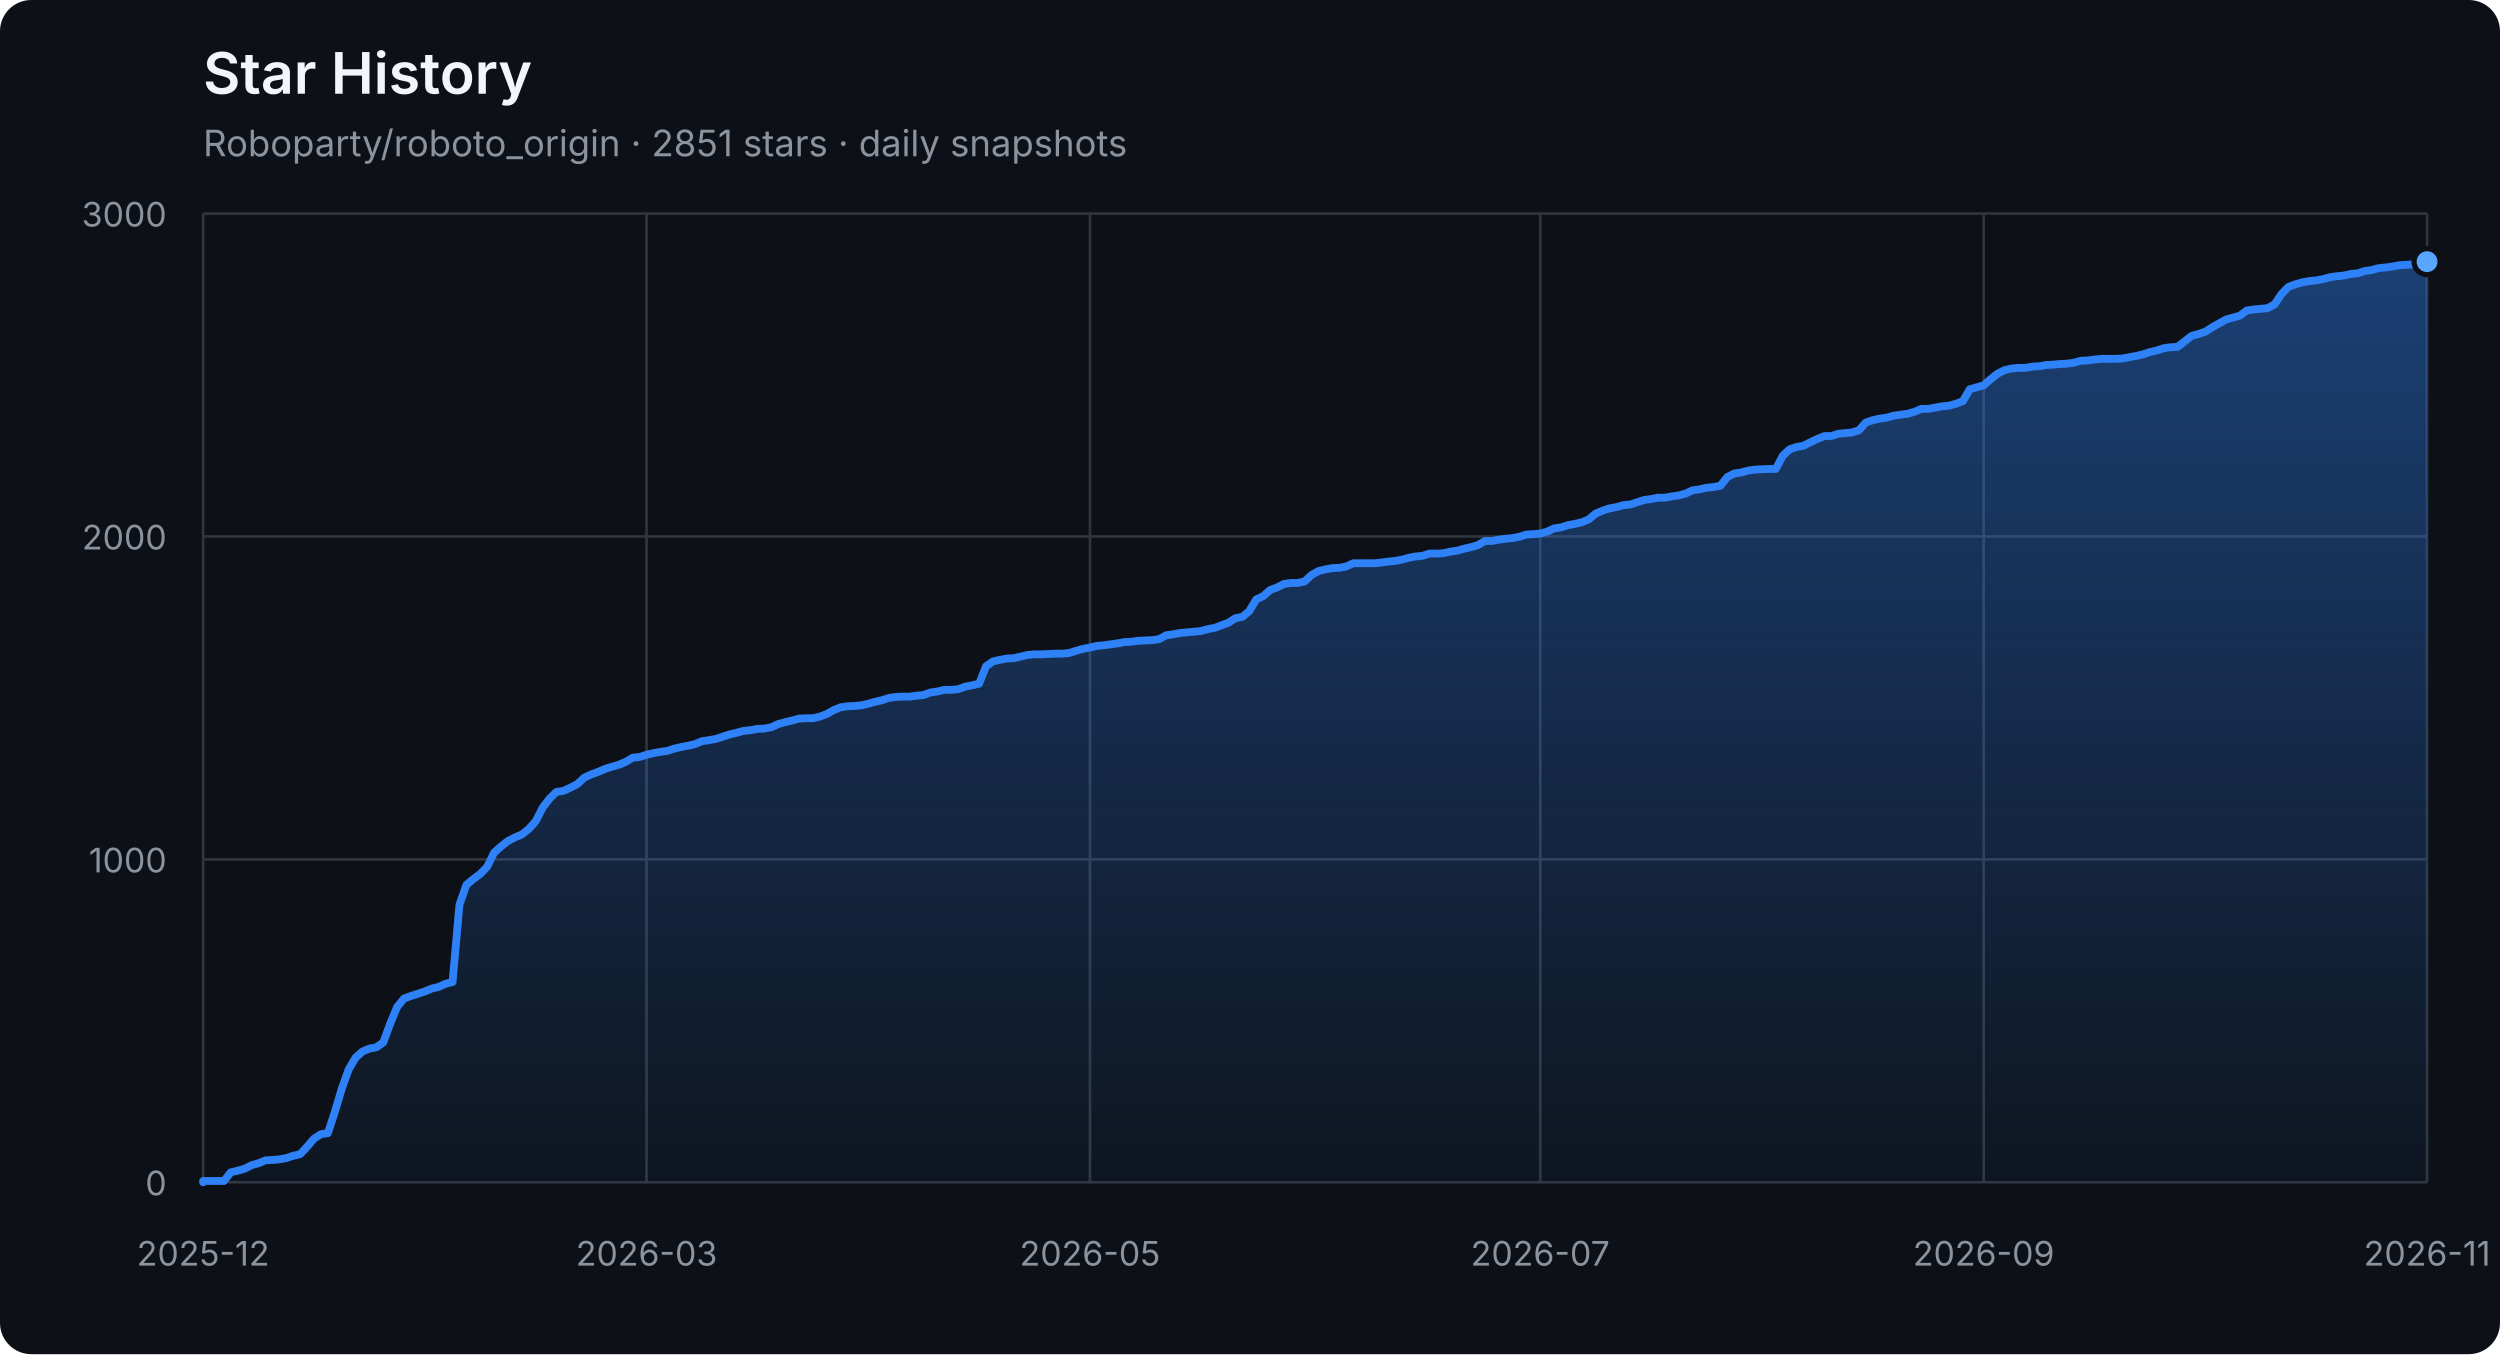
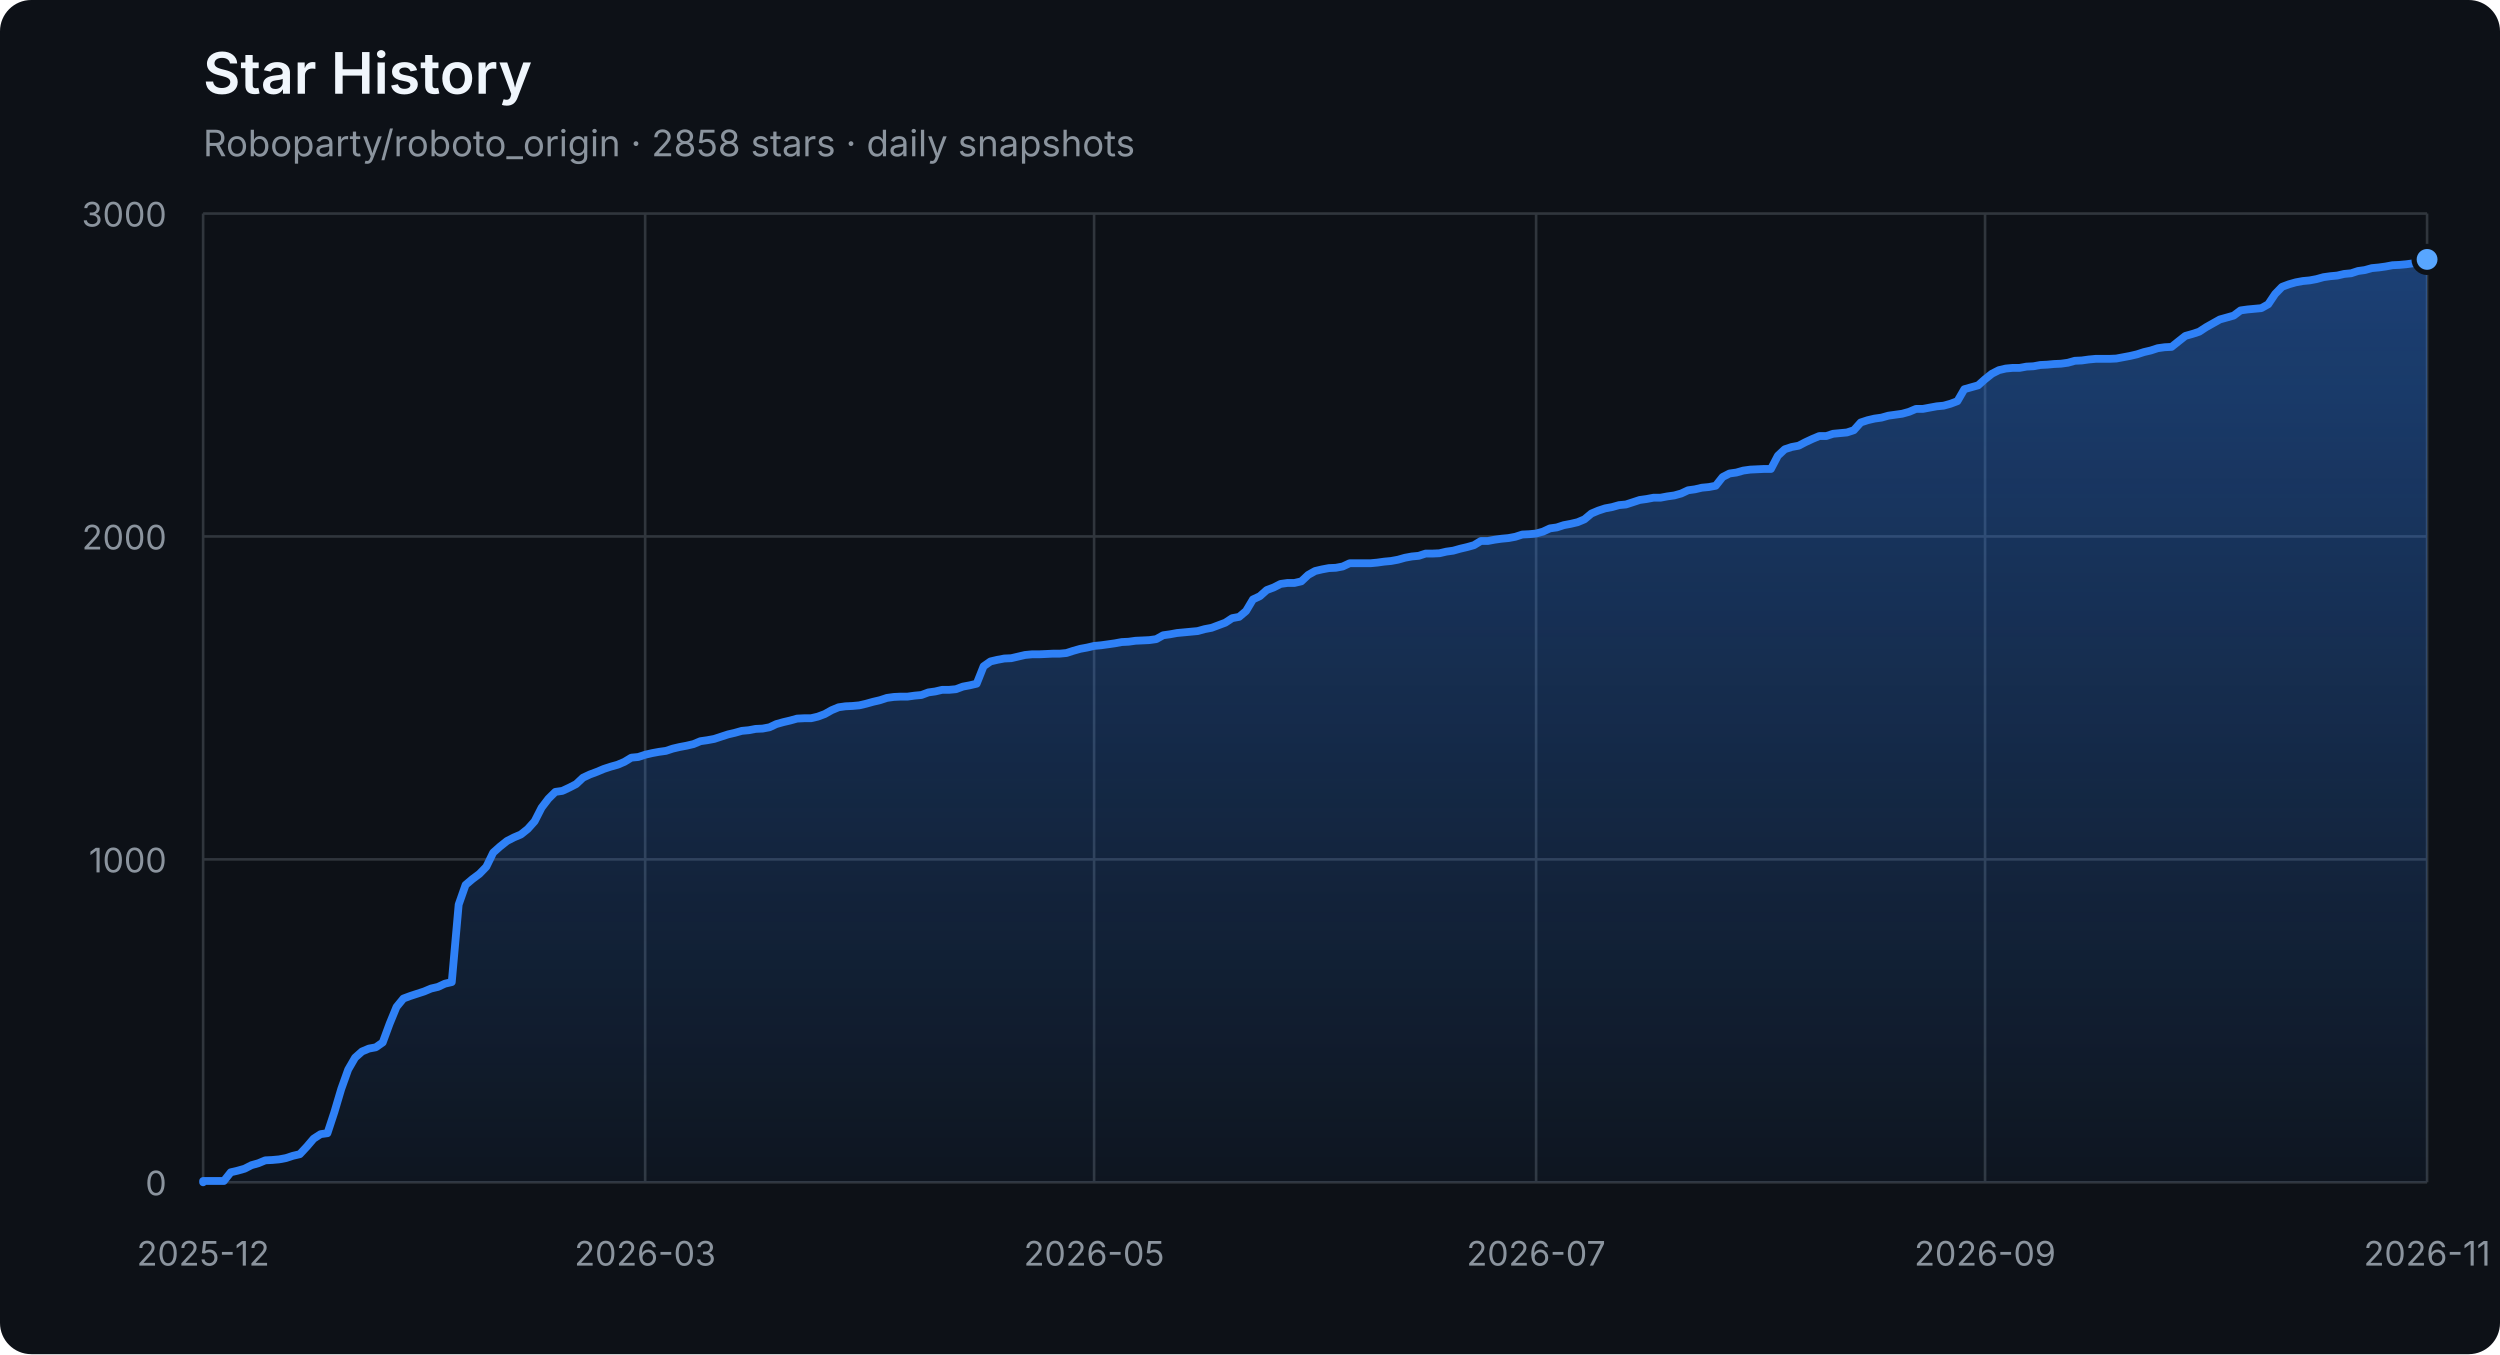
<svg xmlns="http://www.w3.org/2000/svg" width="960" height="520" viewBox="0 0 960 520" role="img" aria-labelledby="title description">
  <defs>
    <linearGradient id="area" x1="0" y1="0" x2="0" y2="1">
      <stop offset="0%" stop-color="#2f81f7" stop-opacity="0.42" />
      <stop offset="100%" stop-color="#2f81f7" stop-opacity="0.04" />
    </linearGradient>
  </defs>
  <style>
    .axis { fill: #8b949e; font: 13px -apple-system, BlinkMacSystemFont, "Segoe UI", sans-serif; }
    .grid { stroke: #30363d; stroke-width: 1; }
    .title { fill: #f0f6fc; font: 600 22px -apple-system, BlinkMacSystemFont, "Segoe UI", sans-serif; }
    .subtitle { fill: #8b949e; font: 14px -apple-system, BlinkMacSystemFont, "Segoe UI", sans-serif; }
  </style>
  <rect width="100%" height="100%" rx="12" fill="#0d1117" />
  <text x="78" y="36" class="title">Star History</text>
-   <text x="78" y="60" class="subtitle">Roboparty/roboto_origin · 2851 stars · daily snapshots</text>
+   <text x="78" y="60" class="subtitle">Roboparty/roboto_origin · 2858 stars · daily snapshots</text>
  <line x1="78" y1="454.00" x2="932" y2="454.00" class="grid" />
  <text x="64" y="459.00" class="axis" text-anchor="end">0</text>
  <line x1="78" y1="330.00" x2="932" y2="330.00" class="grid" />
  <text x="64" y="335.00" class="axis" text-anchor="end">1000</text>
  <line x1="78" y1="206.00" x2="932" y2="206.00" class="grid" />
  <text x="64" y="211.00" class="axis" text-anchor="end">2000</text>
  <line x1="78" y1="82.00" x2="932" y2="82.00" class="grid" />
  <text x="64" y="87.00" class="axis" text-anchor="end">3000</text>
  <line x1="78.00" y1="82" x2="78.00" y2="454" class="grid" />
  <text x="78.00" y="486" class="axis" text-anchor="middle">2025-12</text>
-   <line x1="248.27" y1="82" x2="248.27" y2="454" class="grid" />
-   <text x="248.27" y="486" class="axis" text-anchor="middle">2026-03</text>
-   <line x1="418.54" y1="82" x2="418.54" y2="454" class="grid" />
-   <text x="418.54" y="486" class="axis" text-anchor="middle">2026-05</text>
-   <line x1="591.46" y1="82" x2="591.46" y2="454" class="grid" />
-   <text x="591.46" y="486" class="axis" text-anchor="middle">2026-07</text>
-   <line x1="761.73" y1="82" x2="761.73" y2="454" class="grid" />
-   <text x="761.73" y="486" class="axis" text-anchor="middle">2026-09</text>
+   <line x1="247.74" y1="82" x2="247.74" y2="454" class="grid" />
+   <text x="247.74" y="486" class="axis" text-anchor="middle">2026-03</text>
+   <line x1="420.13" y1="82" x2="420.13" y2="454" class="grid" />
+   <text x="420.13" y="486" class="axis" text-anchor="middle">2026-05</text>
+   <line x1="589.87" y1="82" x2="589.87" y2="454" class="grid" />
+   <text x="589.87" y="486" class="axis" text-anchor="middle">2026-07</text>
+   <line x1="762.26" y1="82" x2="762.26" y2="454" class="grid" />
+   <text x="762.26" y="486" class="axis" text-anchor="middle">2026-09</text>
  <line x1="932.00" y1="82" x2="932.00" y2="454" class="grid" />
  <text x="932.00" y="486" class="axis" text-anchor="middle">2026-11</text>
-   <polygon points="78,454 78.00,454.00 78.00,453.50 80.66,453.50 83.32,453.50 85.98,453.50 88.64,450.16 91.30,449.54 93.96,448.79 96.62,447.43 99.28,446.68 101.94,445.57 104.60,445.44 107.26,445.20 109.93,444.70 112.59,443.83 115.25,443.21 117.91,440.36 120.57,437.26 123.23,435.52 125.89,435.15 128.55,427.09 131.21,418.16 133.87,410.72 136.53,406.14 139.19,403.78 141.85,402.66 144.51,402.17 147.17,400.31 149.83,393.12 152.49,386.67 155.15,383.44 157.81,382.45 160.47,381.58 163.13,380.72 165.79,379.60 168.45,378.98 171.12,377.74 173.78,377.12 176.44,347.36 179.10,339.80 181.76,337.56 184.42,335.58 187.08,332.85 189.74,327.40 192.40,325.04 195.06,322.93 197.72,321.57 200.38,320.45 203.04,318.34 205.70,315.37 208.36,310.16 211.02,306.69 213.68,304.08 216.34,303.71 219.00,302.47 221.66,301.11 224.32,298.63 226.98,297.39 229.64,296.40 232.31,295.28 234.97,294.41 237.63,293.67 240.29,292.55 242.95,290.94 245.61,290.69 248.27,289.82 250.93,289.20 253.59,288.71 256.25,288.34 258.91,287.47 261.57,286.85 264.23,286.35 266.89,285.73 269.55,284.62 272.21,284.24 274.87,283.75 277.53,282.88 280.19,282.01 282.85,281.39 285.51,280.65 288.17,280.40 290.83,279.90 293.50,279.78 296.16,279.28 298.82,278.04 301.48,277.30 304.14,276.68 306.80,275.94 309.46,275.81 312.12,275.81 314.78,275.19 317.44,274.20 320.10,272.71 322.76,271.60 325.42,271.22 328.08,271.10 330.74,270.85 333.40,270.23 336.06,269.49 338.72,268.87 341.38,268.00 344.04,267.63 346.70,267.50 349.36,267.50 352.02,267.13 354.69,266.88 357.35,265.89 360.01,265.52 362.67,264.90 365.33,264.90 367.99,264.65 370.65,263.66 373.31,263.16 375.97,262.54 378.63,255.85 381.29,253.99 383.95,253.37 386.61,252.87 389.27,252.75 391.93,252.13 394.59,251.51 397.25,251.26 399.91,251.26 402.57,251.14 405.23,251.01 407.89,251.01 410.55,250.76 413.21,249.90 415.88,249.15 418.54,248.66 421.20,248.04 423.86,247.79 426.52,247.42 429.18,247.04 431.84,246.55 434.50,246.42 437.16,246.05 439.82,245.93 442.48,245.80 445.14,245.43 447.80,243.94 450.46,243.57 453.12,243.08 455.78,242.83 458.44,242.58 461.10,242.33 463.76,241.59 466.42,241.09 469.08,240.10 471.74,239.11 474.40,237.37 477.07,236.88 479.73,234.64 482.39,230.18 485.05,228.94 487.71,226.58 490.37,225.59 493.03,224.23 495.69,223.86 498.35,223.86 501.01,223.24 503.67,220.76 506.33,219.27 508.99,218.65 511.65,218.15 514.31,218.03 516.97,217.53 519.63,216.29 522.29,216.29 524.95,216.29 527.61,216.29 530.27,216.04 532.93,215.67 535.60,215.42 538.26,214.93 540.92,214.18 543.58,213.69 546.24,213.44 548.90,212.57 551.56,212.57 554.22,212.45 556.88,211.83 559.54,211.46 562.20,210.71 564.86,210.09 567.52,209.35 570.18,207.74 572.84,207.74 575.50,207.24 578.16,206.87 580.82,206.62 583.48,206.12 586.14,205.26 588.80,205.13 591.46,204.88 594.12,204.14 596.79,202.90 599.45,202.53 602.11,201.66 604.77,201.16 607.43,200.54 610.09,199.43 612.75,197.20 615.41,196.08 618.07,195.21 620.73,194.72 623.39,193.97 626.05,193.72 628.71,192.86 631.37,191.99 634.03,191.62 636.69,191.12 639.35,191.12 642.01,190.62 644.67,190.25 647.33,189.51 649.99,188.27 652.65,187.90 655.31,187.28 657.98,187.03 660.64,186.53 663.30,183.18 665.96,181.82 668.62,181.45 671.28,180.70 673.94,180.33 679.26,180.08 681.92,180.08 684.58,175.00 687.24,172.52 689.90,171.65 692.56,171.16 695.22,169.79 697.88,168.55 700.54,167.44 703.20,167.44 705.86,166.57 708.52,166.32 711.18,166.07 713.84,165.20 716.50,162.23 719.17,161.36 721.83,160.74 724.49,160.37 727.15,159.62 729.81,159.25 732.47,158.88 735.13,158.14 737.79,157.02 740.45,157.02 743.11,156.52 745.77,156.03 748.43,155.78 751.09,155.04 753.75,154.04 756.41,149.46 759.07,148.71 761.73,147.97 764.39,145.61 767.05,143.50 769.71,142.14 772.37,141.52 775.03,141.27 777.69,141.27 780.36,140.78 783.02,140.65 785.68,140.16 788.34,140.03 791.00,139.78 793.66,139.66 796.32,139.29 798.98,138.54 801.64,138.42 804.30,138.05 806.96,137.80 809.62,137.80 812.28,137.80 814.94,137.68 817.60,137.18 820.26,136.68 822.92,136.06 825.58,135.20 828.24,134.58 830.90,133.71 833.56,133.34 836.22,133.21 838.88,131.10 841.55,129.00 844.21,128.25 846.87,127.38 849.53,125.65 852.19,124.16 854.85,122.67 857.51,121.93 860.17,121.18 862.83,119.20 865.49,118.83 868.15,118.58 870.81,118.33 873.47,116.84 876.13,112.88 878.79,110.15 881.45,109.16 884.11,108.41 886.77,107.92 889.43,107.67 892.09,107.17 894.75,106.43 897.41,106.06 900.07,105.81 902.74,105.19 905.40,104.94 908.06,104.07 910.72,103.70 913.38,102.96 916.04,102.71 918.70,102.34 921.36,101.84 924.02,101.72 926.68,101.47 929.34,101.10 932.00,100.48 932.00,454" fill="url(#area)" />
-   <polyline points="78.00,454.00 78.00,453.50 80.66,453.50 83.32,453.50 85.98,453.50 88.64,450.16 91.30,449.54 93.96,448.79 96.62,447.43 99.28,446.68 101.94,445.57 104.60,445.44 107.26,445.20 109.93,444.70 112.59,443.83 115.25,443.21 117.91,440.36 120.57,437.26 123.23,435.52 125.89,435.15 128.55,427.09 131.21,418.16 133.87,410.72 136.53,406.14 139.19,403.78 141.85,402.66 144.51,402.17 147.17,400.31 149.83,393.12 152.49,386.67 155.15,383.44 157.81,382.45 160.47,381.58 163.13,380.72 165.79,379.60 168.45,378.98 171.12,377.74 173.78,377.12 176.44,347.36 179.10,339.80 181.76,337.56 184.42,335.58 187.08,332.85 189.74,327.40 192.40,325.04 195.06,322.93 197.72,321.57 200.38,320.45 203.04,318.34 205.70,315.37 208.36,310.16 211.02,306.69 213.68,304.08 216.34,303.71 219.00,302.47 221.66,301.11 224.32,298.63 226.98,297.39 229.64,296.40 232.31,295.28 234.97,294.41 237.63,293.67 240.29,292.55 242.95,290.94 245.61,290.69 248.27,289.82 250.93,289.20 253.59,288.71 256.25,288.34 258.91,287.47 261.57,286.85 264.23,286.35 266.89,285.73 269.55,284.62 272.21,284.24 274.87,283.75 277.53,282.88 280.19,282.01 282.85,281.39 285.51,280.65 288.17,280.40 290.83,279.90 293.50,279.78 296.16,279.28 298.82,278.04 301.48,277.30 304.14,276.68 306.80,275.94 309.46,275.81 312.12,275.81 314.78,275.19 317.44,274.20 320.10,272.71 322.76,271.60 325.42,271.22 328.08,271.10 330.74,270.85 333.40,270.23 336.06,269.49 338.72,268.87 341.38,268.00 344.04,267.63 346.70,267.50 349.36,267.50 352.02,267.13 354.69,266.88 357.35,265.89 360.01,265.52 362.67,264.90 365.33,264.90 367.99,264.65 370.65,263.66 373.31,263.16 375.97,262.54 378.63,255.85 381.29,253.99 383.95,253.37 386.61,252.87 389.27,252.75 391.93,252.13 394.59,251.51 397.25,251.26 399.91,251.26 402.57,251.14 405.23,251.01 407.89,251.01 410.55,250.76 413.21,249.90 415.88,249.15 418.54,248.66 421.20,248.04 423.86,247.79 426.52,247.42 429.18,247.04 431.84,246.55 434.50,246.42 437.16,246.05 439.82,245.93 442.48,245.80 445.14,245.43 447.80,243.94 450.46,243.57 453.12,243.08 455.78,242.83 458.44,242.58 461.10,242.33 463.76,241.59 466.42,241.09 469.08,240.10 471.74,239.11 474.40,237.37 477.07,236.88 479.73,234.64 482.39,230.18 485.05,228.94 487.71,226.58 490.37,225.59 493.03,224.23 495.69,223.86 498.35,223.86 501.01,223.24 503.67,220.76 506.33,219.27 508.99,218.65 511.65,218.15 514.31,218.03 516.97,217.53 519.63,216.29 522.29,216.29 524.95,216.29 527.61,216.29 530.27,216.04 532.93,215.67 535.60,215.42 538.26,214.93 540.92,214.18 543.58,213.69 546.24,213.44 548.90,212.57 551.56,212.57 554.22,212.45 556.88,211.83 559.54,211.46 562.20,210.71 564.86,210.09 567.52,209.35 570.18,207.74 572.84,207.74 575.50,207.24 578.16,206.87 580.82,206.62 583.48,206.12 586.14,205.26 588.80,205.13 591.46,204.88 594.12,204.14 596.79,202.90 599.45,202.53 602.11,201.66 604.77,201.16 607.43,200.54 610.09,199.43 612.75,197.20 615.41,196.08 618.07,195.21 620.73,194.72 623.39,193.97 626.05,193.72 628.71,192.86 631.37,191.99 634.03,191.62 636.69,191.12 639.35,191.12 642.01,190.62 644.67,190.25 647.33,189.51 649.99,188.27 652.65,187.90 655.31,187.28 657.98,187.03 660.64,186.53 663.30,183.18 665.96,181.82 668.62,181.45 671.28,180.70 673.94,180.33 679.26,180.08 681.92,180.08 684.58,175.00 687.24,172.52 689.90,171.65 692.56,171.16 695.22,169.79 697.88,168.55 700.54,167.44 703.20,167.44 705.86,166.57 708.52,166.32 711.18,166.07 713.84,165.20 716.50,162.23 719.17,161.36 721.83,160.74 724.49,160.37 727.15,159.62 729.81,159.25 732.47,158.88 735.13,158.14 737.79,157.02 740.45,157.02 743.11,156.52 745.77,156.03 748.43,155.78 751.09,155.04 753.75,154.04 756.41,149.46 759.07,148.71 761.73,147.97 764.39,145.61 767.05,143.50 769.71,142.14 772.37,141.52 775.03,141.27 777.69,141.27 780.36,140.78 783.02,140.65 785.68,140.16 788.34,140.03 791.00,139.78 793.66,139.66 796.32,139.29 798.98,138.54 801.64,138.42 804.30,138.05 806.96,137.80 809.62,137.80 812.28,137.80 814.94,137.68 817.60,137.18 820.26,136.68 822.92,136.06 825.58,135.20 828.24,134.58 830.90,133.71 833.56,133.34 836.22,133.21 838.88,131.10 841.55,129.00 844.21,128.25 846.87,127.38 849.53,125.65 852.19,124.16 854.85,122.67 857.51,121.93 860.17,121.18 862.83,119.20 865.49,118.83 868.15,118.58 870.81,118.33 873.47,116.84 876.13,112.88 878.79,110.15 881.45,109.16 884.11,108.41 886.77,107.92 889.43,107.67 892.09,107.17 894.75,106.43 897.41,106.06 900.07,105.81 902.74,105.19 905.40,104.94 908.06,104.07 910.72,103.70 913.38,102.96 916.04,102.71 918.70,102.34 921.36,101.84 924.02,101.72 926.68,101.47 929.34,101.10 932.00,100.48" fill="none" stroke="#2f81f7" stroke-width="3" stroke-linejoin="round" stroke-linecap="round" />
-   <circle cx="932.00" cy="100.48" r="5" fill="#58a6ff" stroke="#0d1117" stroke-width="2" />
+   <polygon points="78,454 78.00,454.00 78.00,453.50 80.65,453.50 83.30,453.50 85.96,453.50 88.61,450.16 91.26,449.54 93.91,448.79 96.57,447.43 99.22,446.68 101.87,445.57 104.52,445.44 107.17,445.20 109.83,444.70 112.48,443.83 115.13,443.21 117.78,440.36 120.43,437.26 123.09,435.52 125.74,435.15 128.39,427.09 131.04,418.16 133.70,410.72 136.35,406.14 139.00,403.78 141.65,402.66 144.30,402.17 146.96,400.31 149.61,393.12 152.26,386.67 154.91,383.44 157.57,382.45 160.22,381.58 162.87,380.72 165.52,379.60 168.17,378.98 170.83,377.74 173.48,377.12 176.13,347.36 178.78,339.80 181.43,337.56 184.09,335.58 186.74,332.85 189.39,327.40 192.04,325.04 194.70,322.93 197.35,321.57 200.00,320.45 202.65,318.34 205.30,315.37 207.96,310.16 210.61,306.69 213.26,304.08 215.91,303.71 218.57,302.47 221.22,301.11 223.87,298.63 226.52,297.39 229.17,296.40 231.83,295.28 234.48,294.41 237.13,293.67 239.78,292.55 242.43,290.94 245.09,290.69 247.74,289.82 250.39,289.20 253.04,288.71 255.70,288.34 258.35,287.47 261.00,286.85 263.65,286.35 266.30,285.73 268.96,284.62 271.61,284.24 274.26,283.75 276.91,282.88 279.57,282.01 282.22,281.39 284.87,280.65 287.52,280.40 290.17,279.90 292.83,279.78 295.48,279.28 298.13,278.04 300.78,277.30 303.43,276.68 306.09,275.94 308.74,275.81 311.39,275.81 314.04,275.19 316.70,274.20 319.35,272.71 322.00,271.60 324.65,271.22 327.30,271.10 329.96,270.85 332.61,270.23 335.26,269.49 337.91,268.87 340.57,268.00 343.22,267.63 345.87,267.50 348.52,267.50 351.17,267.13 353.83,266.88 356.48,265.89 359.13,265.52 361.78,264.90 364.43,264.90 367.09,264.65 369.74,263.66 372.39,263.16 375.04,262.54 377.70,255.85 380.35,253.99 383.00,253.37 385.65,252.87 388.30,252.75 390.96,252.13 393.61,251.51 396.26,251.26 398.91,251.26 401.57,251.14 404.22,251.01 406.87,251.01 409.52,250.76 412.17,249.90 414.83,249.15 417.48,248.66 420.13,248.04 422.78,247.79 425.43,247.42 428.09,247.04 430.74,246.55 433.39,246.42 436.04,246.05 438.70,245.93 441.35,245.80 444.00,245.43 446.65,243.94 449.30,243.57 451.96,243.08 454.61,242.83 457.26,242.58 459.91,242.33 462.57,241.59 465.22,241.09 467.87,240.10 470.52,239.11 473.17,237.37 475.83,236.88 478.48,234.64 481.13,230.18 483.78,228.94 486.43,226.58 489.09,225.59 491.74,224.23 494.39,223.86 497.04,223.86 499.70,223.24 502.35,220.76 505.00,219.27 507.65,218.65 510.30,218.15 512.96,218.03 515.61,217.53 518.26,216.29 520.91,216.29 523.57,216.29 526.22,216.29 528.87,216.04 531.52,215.67 534.17,215.42 536.83,214.93 539.48,214.18 542.13,213.69 544.78,213.44 547.43,212.57 550.09,212.57 552.74,212.45 555.39,211.83 558.04,211.46 560.70,210.71 563.35,210.09 566.00,209.35 568.65,207.74 571.30,207.74 573.96,207.24 576.61,206.87 579.26,206.62 581.91,206.12 584.57,205.26 587.22,205.13 589.87,204.88 592.52,204.14 595.17,202.90 597.83,202.53 600.48,201.66 603.13,201.16 605.78,200.54 608.43,199.43 611.09,197.20 613.74,196.08 616.39,195.21 619.04,194.72 621.70,193.97 624.35,193.72 627.00,192.86 629.65,191.99 632.30,191.62 634.96,191.12 637.61,191.12 640.26,190.62 642.91,190.25 645.57,189.51 648.22,188.27 650.87,187.90 653.52,187.28 656.17,187.03 658.83,186.53 661.48,183.18 664.13,181.82 666.78,181.45 669.43,180.70 672.09,180.33 677.39,180.08 680.04,180.08 682.70,175.00 685.35,172.52 688.00,171.65 690.65,171.16 693.30,169.79 695.96,168.55 698.61,167.44 701.26,167.44 703.91,166.57 706.57,166.32 709.22,166.07 711.87,165.20 714.52,162.23 717.17,161.36 719.83,160.74 722.48,160.37 725.13,159.62 727.78,159.25 730.43,158.88 733.09,158.14 735.74,157.02 738.39,157.02 741.04,156.52 743.70,156.03 746.35,155.78 749.00,155.04 751.65,154.04 754.30,149.46 756.96,148.71 759.61,147.97 762.26,145.61 764.91,143.50 767.57,142.14 770.22,141.52 772.87,141.27 775.52,141.27 778.17,140.78 780.83,140.65 783.48,140.16 786.13,140.03 788.78,139.78 791.43,139.66 794.09,139.29 796.74,138.54 799.39,138.42 802.04,138.05 804.70,137.80 807.35,137.80 810.00,137.80 812.65,137.68 815.30,137.18 817.96,136.68 820.61,136.06 823.26,135.20 825.91,134.58 828.57,133.71 831.22,133.34 833.87,133.21 836.52,131.10 839.17,129.00 841.83,128.25 844.48,127.38 847.13,125.65 849.78,124.16 852.43,122.67 855.09,121.93 857.74,121.18 860.39,119.20 863.04,118.83 865.70,118.58 868.35,118.33 871.00,116.84 873.65,112.88 876.30,110.15 878.96,109.16 881.61,108.41 884.26,107.92 886.91,107.67 889.57,107.17 892.22,106.43 894.87,106.06 897.52,105.81 900.17,105.19 902.83,104.94 905.48,104.07 908.13,103.70 910.78,102.96 913.43,102.71 916.09,102.34 918.74,101.84 921.39,101.72 924.04,101.47 926.70,101.10 929.35,100.48 932.00,99.61 932.00,454" fill="url(#area)" />
+   <polyline points="78.00,454.00 78.00,453.50 80.65,453.50 83.30,453.50 85.96,453.50 88.61,450.16 91.26,449.54 93.91,448.79 96.57,447.43 99.22,446.68 101.87,445.57 104.52,445.44 107.17,445.20 109.83,444.70 112.48,443.83 115.13,443.21 117.78,440.36 120.43,437.26 123.09,435.52 125.74,435.15 128.39,427.09 131.04,418.16 133.70,410.72 136.35,406.14 139.00,403.78 141.65,402.66 144.30,402.17 146.96,400.31 149.61,393.12 152.26,386.67 154.91,383.44 157.57,382.45 160.22,381.58 162.87,380.72 165.52,379.60 168.17,378.98 170.83,377.74 173.48,377.12 176.13,347.36 178.78,339.80 181.43,337.56 184.09,335.58 186.74,332.85 189.39,327.40 192.04,325.04 194.70,322.93 197.35,321.57 200.00,320.45 202.65,318.34 205.30,315.37 207.96,310.16 210.61,306.69 213.26,304.08 215.91,303.71 218.57,302.47 221.22,301.11 223.87,298.63 226.52,297.39 229.17,296.40 231.83,295.28 234.48,294.41 237.13,293.67 239.78,292.55 242.43,290.94 245.09,290.69 247.74,289.82 250.39,289.20 253.04,288.71 255.70,288.34 258.35,287.47 261.00,286.85 263.65,286.35 266.30,285.73 268.96,284.62 271.61,284.24 274.26,283.75 276.91,282.88 279.57,282.01 282.22,281.39 284.87,280.65 287.52,280.40 290.17,279.90 292.83,279.78 295.48,279.28 298.13,278.04 300.78,277.30 303.43,276.68 306.09,275.94 308.74,275.81 311.39,275.81 314.04,275.19 316.70,274.20 319.35,272.71 322.00,271.60 324.65,271.22 327.30,271.10 329.96,270.85 332.61,270.23 335.26,269.49 337.91,268.87 340.57,268.00 343.22,267.63 345.87,267.50 348.52,267.50 351.17,267.13 353.83,266.88 356.48,265.89 359.13,265.52 361.78,264.90 364.43,264.90 367.09,264.65 369.74,263.66 372.39,263.16 375.04,262.54 377.70,255.85 380.35,253.99 383.00,253.37 385.65,252.87 388.30,252.75 390.96,252.13 393.61,251.51 396.26,251.26 398.91,251.26 401.57,251.14 404.22,251.01 406.87,251.01 409.52,250.76 412.17,249.90 414.83,249.15 417.48,248.66 420.13,248.04 422.78,247.79 425.43,247.42 428.09,247.04 430.74,246.55 433.39,246.42 436.04,246.05 438.70,245.93 441.35,245.80 444.00,245.43 446.65,243.94 449.30,243.57 451.96,243.08 454.61,242.83 457.26,242.58 459.91,242.33 462.57,241.59 465.22,241.09 467.87,240.10 470.52,239.11 473.17,237.37 475.83,236.88 478.48,234.64 481.13,230.18 483.78,228.94 486.43,226.58 489.09,225.59 491.74,224.23 494.39,223.86 497.04,223.86 499.70,223.24 502.35,220.76 505.00,219.27 507.65,218.65 510.30,218.15 512.96,218.03 515.61,217.53 518.26,216.29 520.91,216.29 523.57,216.29 526.22,216.29 528.87,216.04 531.52,215.67 534.17,215.42 536.83,214.93 539.48,214.18 542.13,213.69 544.78,213.44 547.43,212.57 550.09,212.57 552.74,212.45 555.39,211.83 558.04,211.46 560.70,210.71 563.35,210.09 566.00,209.35 568.65,207.74 571.30,207.74 573.96,207.24 576.61,206.87 579.26,206.62 581.91,206.12 584.57,205.26 587.22,205.13 589.87,204.88 592.52,204.14 595.17,202.90 597.83,202.53 600.48,201.66 603.13,201.16 605.78,200.54 608.43,199.43 611.09,197.20 613.74,196.08 616.39,195.21 619.04,194.72 621.70,193.97 624.35,193.72 627.00,192.86 629.65,191.99 632.30,191.62 634.96,191.12 637.61,191.12 640.26,190.62 642.91,190.25 645.57,189.51 648.22,188.27 650.87,187.90 653.52,187.28 656.17,187.03 658.83,186.53 661.48,183.18 664.13,181.82 666.78,181.45 669.43,180.70 672.09,180.33 677.39,180.08 680.04,180.08 682.70,175.00 685.35,172.52 688.00,171.65 690.65,171.16 693.30,169.79 695.96,168.55 698.61,167.44 701.26,167.44 703.91,166.57 706.57,166.32 709.22,166.07 711.87,165.20 714.52,162.23 717.17,161.36 719.83,160.74 722.48,160.37 725.13,159.62 727.78,159.25 730.43,158.88 733.09,158.14 735.74,157.02 738.39,157.02 741.04,156.52 743.70,156.03 746.35,155.78 749.00,155.04 751.65,154.04 754.30,149.46 756.96,148.71 759.61,147.97 762.26,145.61 764.91,143.50 767.57,142.14 770.22,141.52 772.87,141.27 775.52,141.27 778.17,140.78 780.83,140.65 783.48,140.16 786.13,140.03 788.78,139.78 791.43,139.66 794.09,139.29 796.74,138.54 799.39,138.42 802.04,138.05 804.70,137.80 807.35,137.80 810.00,137.80 812.65,137.68 815.30,137.18 817.96,136.68 820.61,136.06 823.26,135.20 825.91,134.58 828.57,133.71 831.22,133.34 833.87,133.21 836.52,131.10 839.17,129.00 841.83,128.25 844.48,127.38 847.13,125.65 849.78,124.16 852.43,122.67 855.09,121.93 857.74,121.18 860.39,119.20 863.04,118.83 865.70,118.58 868.35,118.33 871.00,116.84 873.65,112.88 876.30,110.15 878.96,109.16 881.61,108.41 884.26,107.92 886.91,107.67 889.57,107.17 892.22,106.43 894.87,106.06 897.52,105.81 900.17,105.19 902.83,104.94 905.48,104.07 908.13,103.70 910.78,102.96 913.43,102.71 916.09,102.34 918.74,101.84 921.39,101.72 924.04,101.47 926.70,101.10 929.35,100.48 932.00,99.61" fill="none" stroke="#2f81f7" stroke-width="3" stroke-linejoin="round" stroke-linecap="round" />
+   <circle cx="932.00" cy="99.61" r="5" fill="#58a6ff" stroke="#0d1117" stroke-width="2" />
</svg>
